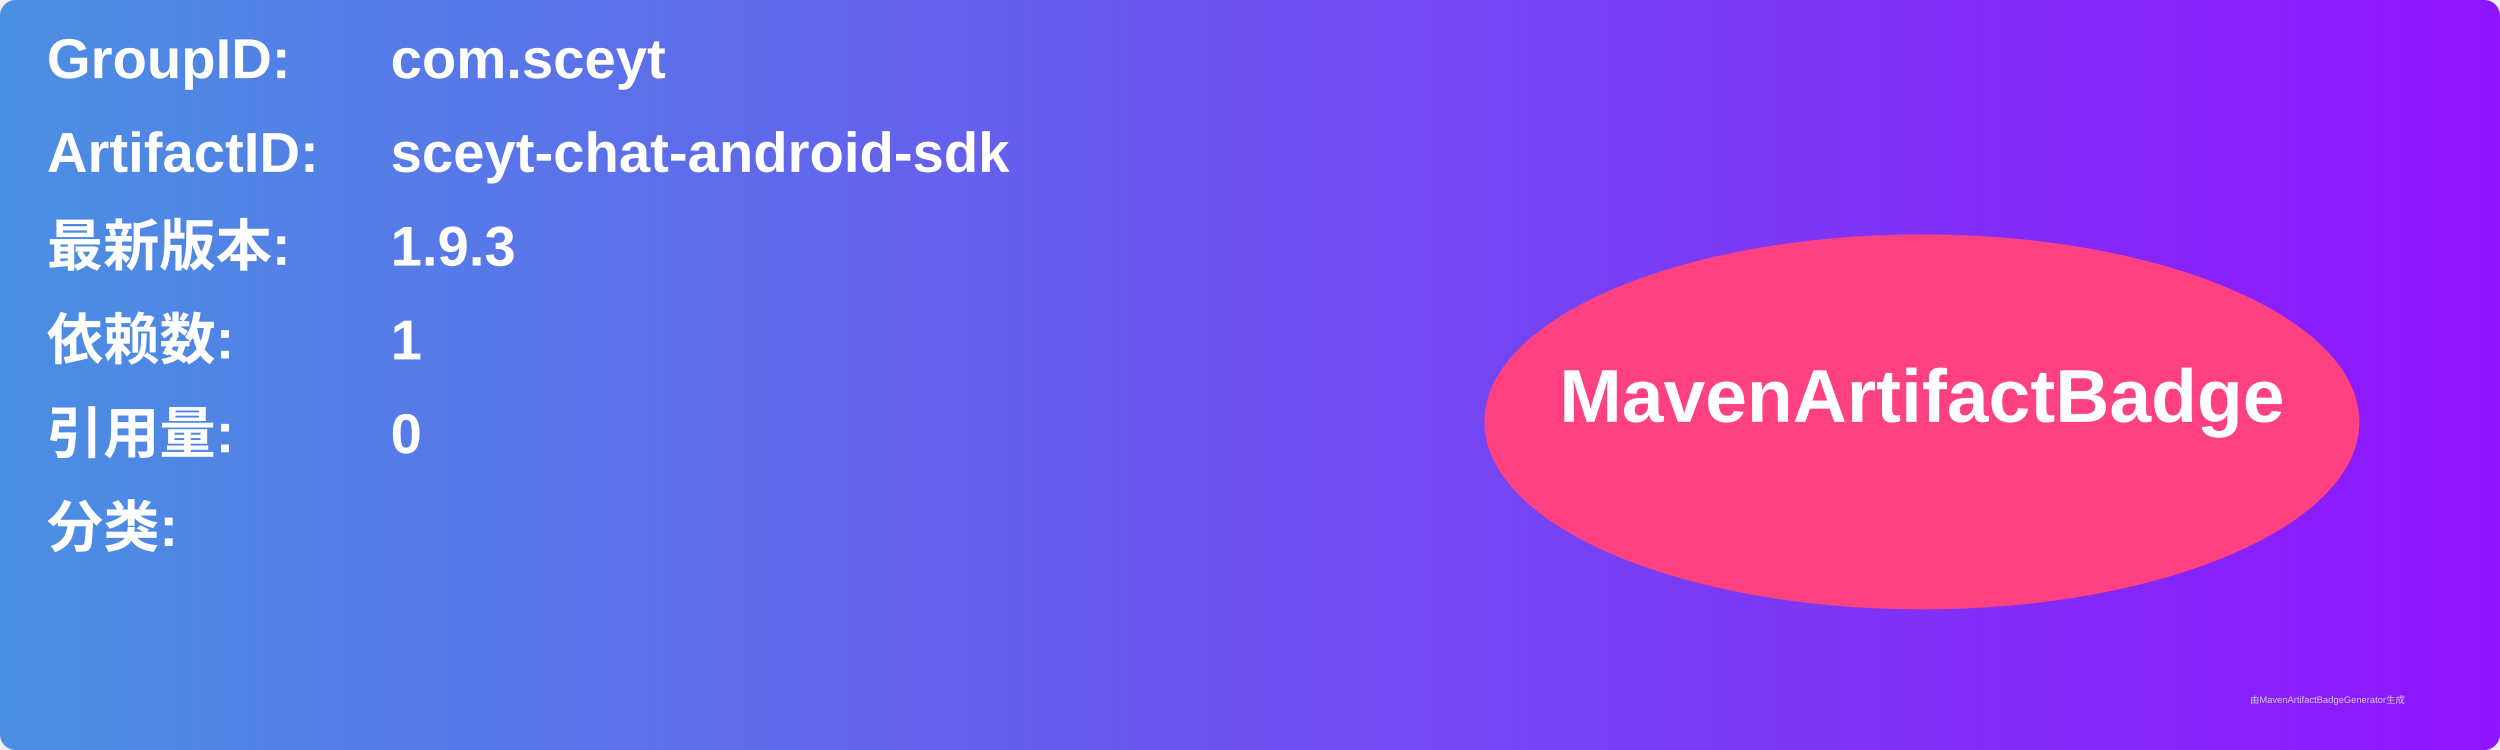
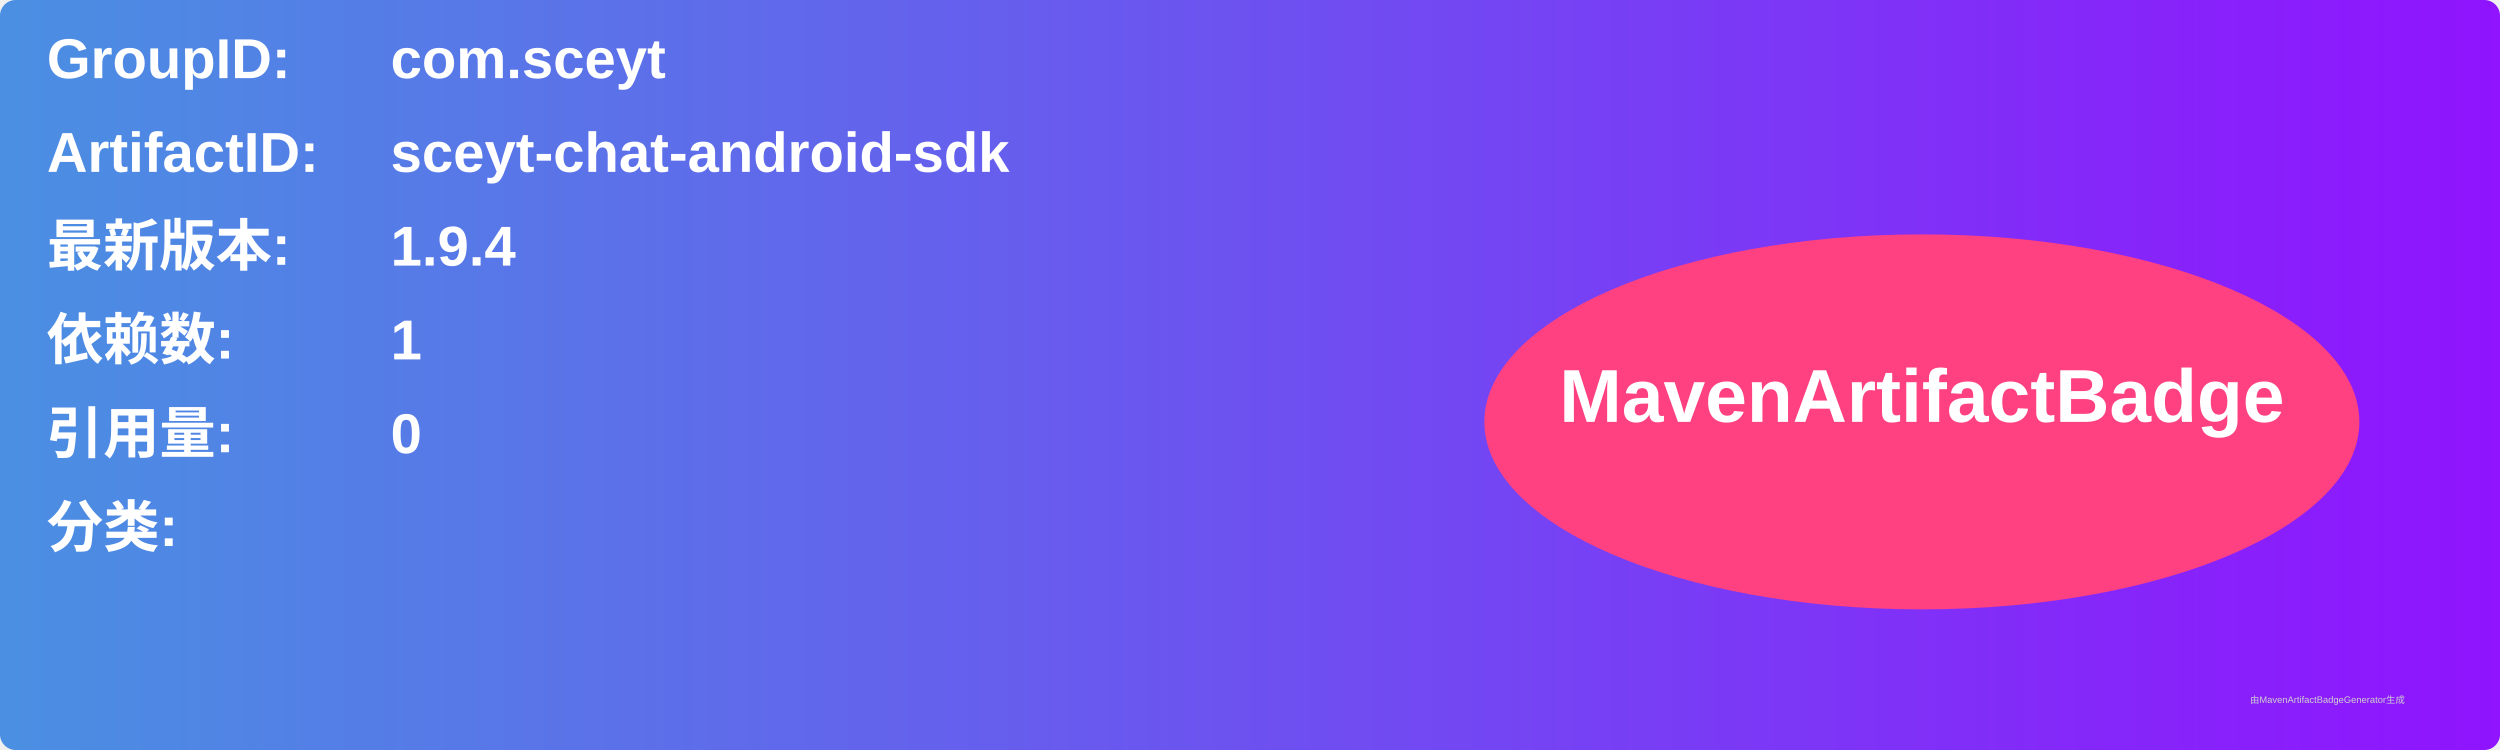
<svg xmlns="http://www.w3.org/2000/svg" width="800" height="240" viewBox="0 0 800 240">
  <linearGradient id="grad" x1="0%" y1="0%" x2="100%" y2="0%">
    <stop offset="0%" stop-color="#4a90e2" />
    <stop offset="100%" stop-color="#9013fe" />
  </linearGradient>
  <rect width="100%" height="100%" rx="5" ry="5" fill="url(#grad)" />
  <g transform="translate(15, 15)">
    <text x="0" y="10" font-family="Arial" font-size="18" fill="white" font-weight="bold" width="260">GroupID:</text>
    <text x="110" y="10" font-family="Arial" font-size="18" fill="white" font-weight="bold" width="460">com.sceyt</text>
    <text x="0" y="40" font-family="Arial" font-size="18" fill="white" font-weight="bold" width="260">ArtifactID:</text>
    <text x="110" y="40" font-family="Arial" font-size="18" fill="white" font-weight="bold" width="460">sceyt-chat-android-sdk</text>
    <text x="0" y="70" font-family="Arial" font-size="18" fill="white" font-weight="bold">最新版本:</text>
    <text x="110" y="70" font-family="Arial" font-size="18" fill="white" font-weight="bold">
-       <tspan font-weight="bold">1.9.3</tspan>
+       <tspan font-weight="bold">1.9.4</tspan>
    </text>
    <text x="0" y="100" font-family="Arial" font-size="18" fill="white" font-weight="bold">依赖数: </text>
    <text x="110" y="100" font-family="Arial" font-size="18" fill="white">
      <tspan font-weight="bold">1</tspan>
    </text>
    <text x="0" y="130" font-family="Arial" font-size="18" fill="white" font-weight="bold">引用量: </text>
    <text x="110" y="130" font-family="Arial" font-size="18" fill="white">
      <tspan font-weight="bold">0</tspan>
    </text>
    <text x="0" y="160" font-family="Arial" font-size="18" fill="white" font-weight="bold">分类:</text>
    <text x="10" y="190" font-family="Arial" font-size="10" fill="white">
      <tspan font-weight="bold" />
    </text>
    <ellipse cx="600" cy="120" rx="140" ry="60" fill="#ff4081" />
    <text x="600" y="120" text-anchor="middle" font-family="Arial" font-size="24" fill="white" font-weight="bold">MavenArtifactBadge</text>
  </g>
  <text x="720" y="225" font-family="Arial" font-size="3" fill="#d0d0d0">由MavenArtifactBadgeGenerator生成</text>
</svg>
